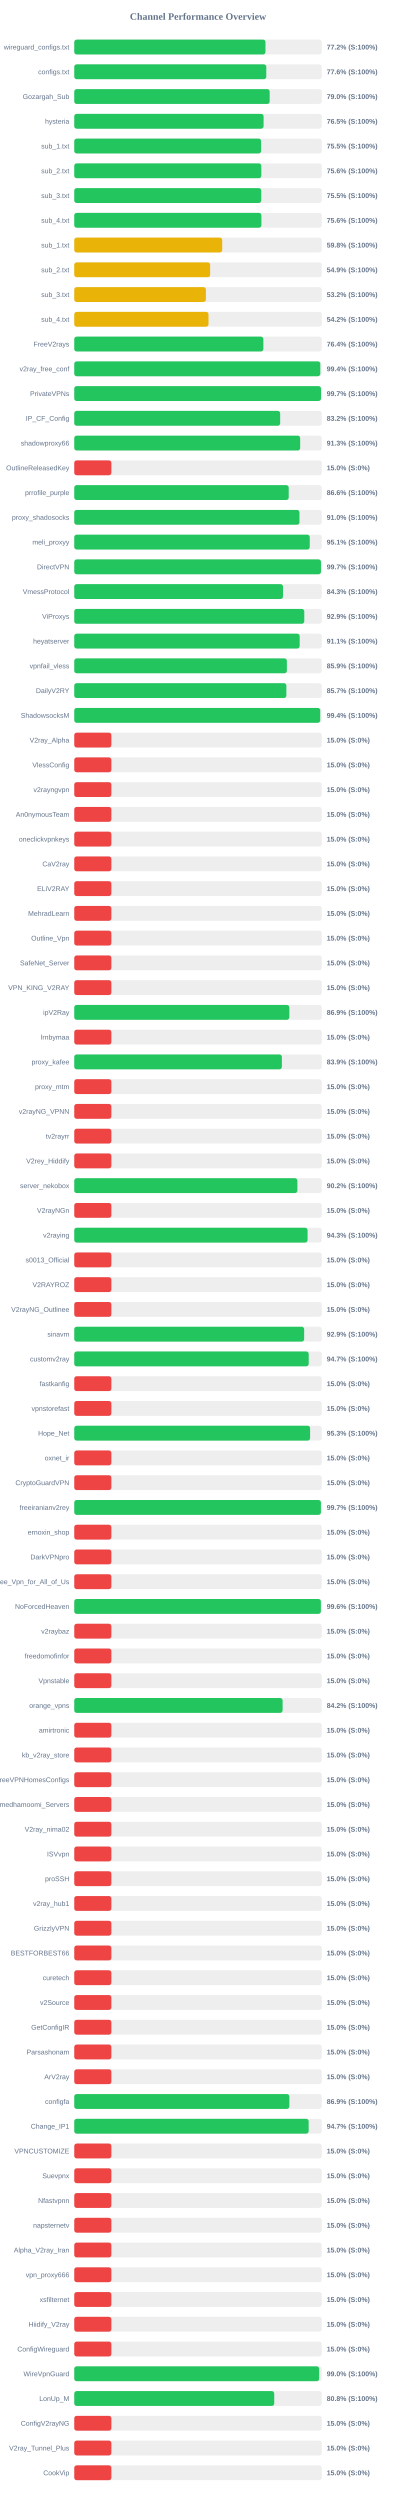
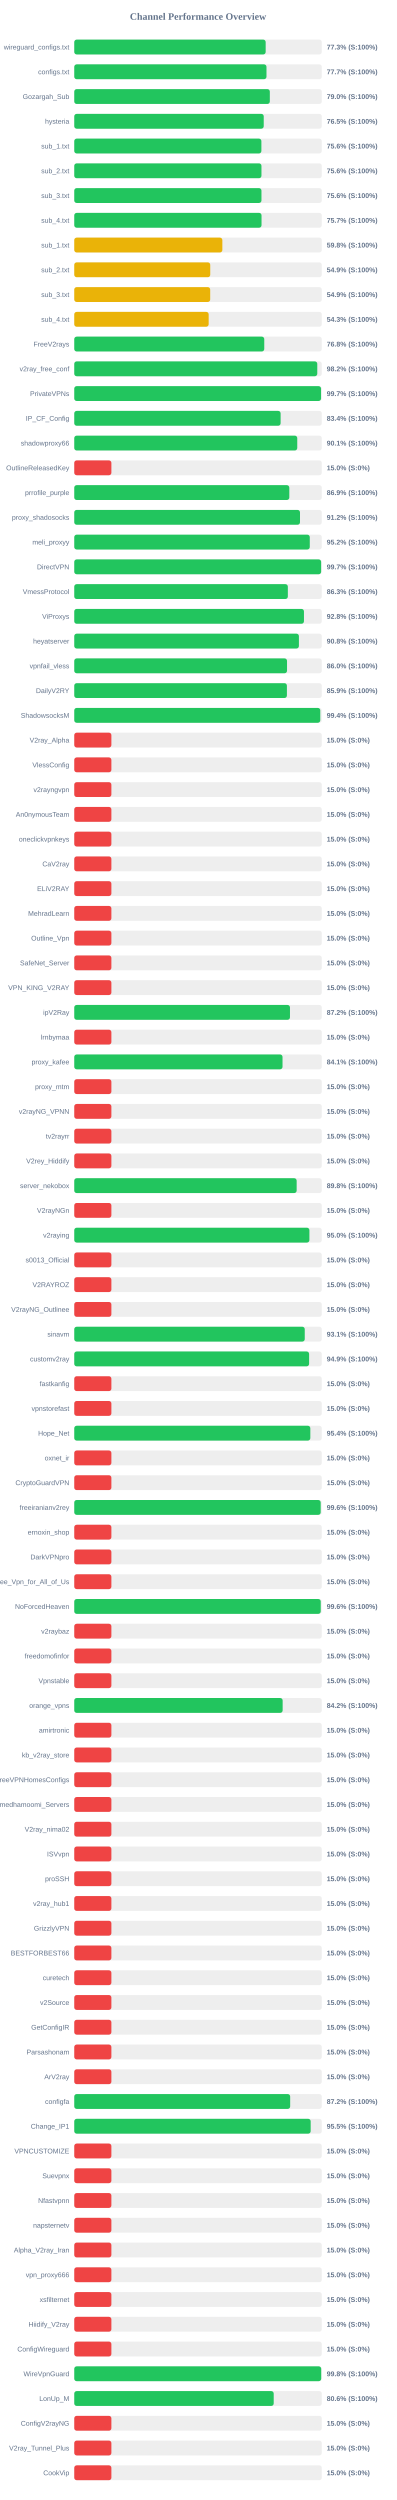
<svg xmlns="http://www.w3.org/2000/svg" width="800" height="5050" version="1.1">
  <style>
        .row { font: 14px Arial; fill: #64748b; }
        .score { font: bold 14px Arial; fill: #64748b; }
    </style>
  <text x="400" y="40" text-anchor="middle" font-size="20px" font-weight="bold" fill="#64748b">Channel Performance Overview</text>
  <rect x="150" y="80" width="500" height="30" fill="#eee" rx="5" />
-   <rect x="150" y="80" width="386.25" height="30" fill="#22c55e" rx="5" />
+   <rect x="150" y="80" width="386.65" height="30" fill="#22c55e" rx="5" />
  <text x="140" y="100" text-anchor="end" class="row">wireguard_configs.txt</text>
-   <text x="660" y="100" text-anchor="start" class="score">77.2% (S:100%)</text>
+   <text x="660" y="100" text-anchor="start" class="score">77.3% (S:100%)</text>
  <rect x="150" y="130" width="500" height="30" fill="#eee" rx="5" />
-   <rect x="150" y="130" width="387.9" height="30" fill="#22c55e" rx="5" />
+   <rect x="150" y="130" width="388.3" height="30" fill="#22c55e" rx="5" />
  <text x="140" y="150" text-anchor="end" class="row">configs.txt</text>
-   <text x="660" y="150" text-anchor="start" class="score">77.6% (S:100%)</text>
+   <text x="660" y="150" text-anchor="start" class="score">77.7% (S:100%)</text>
  <rect x="150" y="180" width="500" height="30" fill="#eee" rx="5" />
-   <rect x="150" y="180" width="394.75" height="30" fill="#22c55e" rx="5" />
+   <rect x="150" y="180" width="395.05" height="30" fill="#22c55e" rx="5" />
  <text x="140" y="200" text-anchor="end" class="row">Gozargah_Sub</text>
  <text x="660" y="200" text-anchor="start" class="score">79.0% (S:100%)</text>
  <rect x="150" y="230" width="500" height="30" fill="#eee" rx="5" />
-   <rect x="150" y="230" width="382.45" height="30" fill="#22c55e" rx="5" />
+   <rect x="150" y="230" width="382.75" height="30" fill="#22c55e" rx="5" />
  <text x="140" y="250" text-anchor="end" class="row">hysteria</text>
  <text x="660" y="250" text-anchor="start" class="score">76.5% (S:100%)</text>
  <rect x="150" y="280" width="500" height="30" fill="#eee" rx="5" />
-   <rect x="150" y="280" width="377.4" height="30" fill="#22c55e" rx="5" />
+   <rect x="150" y="280" width="378.0" height="30" fill="#22c55e" rx="5" />
  <text x="140" y="300" text-anchor="end" class="row">sub_1.txt</text>
-   <text x="660" y="300" text-anchor="start" class="score">75.5% (S:100%)</text>
+   <text x="660" y="300" text-anchor="start" class="score">75.6% (S:100%)</text>
  <rect x="150" y="330" width="500" height="30" fill="#eee" rx="5" />
-   <rect x="150" y="330" width="377.85" height="30" fill="#22c55e" rx="5" />
+   <rect x="150" y="330" width="378.15" height="30" fill="#22c55e" rx="5" />
  <text x="140" y="350" text-anchor="end" class="row">sub_2.txt</text>
  <text x="660" y="350" text-anchor="start" class="score">75.6% (S:100%)</text>
  <rect x="150" y="380" width="500" height="30" fill="#eee" rx="5" />
-   <rect x="150" y="380" width="377.7" height="30" fill="#22c55e" rx="5" />
+   <rect x="150" y="380" width="378.15" height="30" fill="#22c55e" rx="5" />
  <text x="140" y="400" text-anchor="end" class="row">sub_3.txt</text>
-   <text x="660" y="400" text-anchor="start" class="score">75.5% (S:100%)</text>
+   <text x="660" y="400" text-anchor="start" class="score">75.6% (S:100%)</text>
  <rect x="150" y="430" width="500" height="30" fill="#eee" rx="5" />
-   <rect x="150" y="430" width="378.05" height="30" fill="#22c55e" rx="5" />
+   <rect x="150" y="430" width="378.3" height="30" fill="#22c55e" rx="5" />
  <text x="140" y="450" text-anchor="end" class="row">sub_4.txt</text>
-   <text x="660" y="450" text-anchor="start" class="score">75.6% (S:100%)</text>
+   <text x="660" y="450" text-anchor="start" class="score">75.7% (S:100%)</text>
  <rect x="150" y="480" width="500" height="30" fill="#eee" rx="5" />
-   <rect x="150" y="480" width="298.85" height="30" fill="#eab308" rx="5" />
+   <rect x="150" y="480" width="299.15" height="30" fill="#eab308" rx="5" />
  <text x="140" y="500" text-anchor="end" class="row">sub_1.txt</text>
  <text x="660" y="500" text-anchor="start" class="score">59.8% (S:100%)</text>
  <rect x="150" y="530" width="500" height="30" fill="#eee" rx="5" />
-   <rect x="150" y="530" width="274.5" height="30" fill="#eab308" rx="5" />
+   <rect x="150" y="530" width="274.7" height="30" fill="#eab308" rx="5" />
  <text x="140" y="550" text-anchor="end" class="row">sub_2.txt</text>
  <text x="660" y="550" text-anchor="start" class="score">54.9% (S:100%)</text>
  <rect x="150" y="580" width="500" height="30" fill="#eee" rx="5" />
-   <rect x="150" y="580" width="265.9" height="30" fill="#eab308" rx="5" />
+   <rect x="150" y="580" width="274.6" height="30" fill="#eab308" rx="5" />
  <text x="140" y="600" text-anchor="end" class="row">sub_3.txt</text>
-   <text x="660" y="600" text-anchor="start" class="score">53.2% (S:100%)</text>
+   <text x="660" y="600" text-anchor="start" class="score">54.9% (S:100%)</text>
  <rect x="150" y="630" width="500" height="30" fill="#eee" rx="5" />
-   <rect x="150" y="630" width="271.15" height="30" fill="#eab308" rx="5" />
+   <rect x="150" y="630" width="271.5" height="30" fill="#eab308" rx="5" />
  <text x="140" y="650" text-anchor="end" class="row">sub_4.txt</text>
-   <text x="660" y="650" text-anchor="start" class="score">54.2% (S:100%)</text>
+   <text x="660" y="650" text-anchor="start" class="score">54.3% (S:100%)</text>
  <rect x="150" y="680" width="500" height="30" fill="#eee" rx="5" />
-   <rect x="150" y="680" width="382.0" height="30" fill="#22c55e" rx="5" />
+   <rect x="150" y="680" width="383.8" height="30" fill="#22c55e" rx="5" />
  <text x="140" y="700" text-anchor="end" class="row">FreeV2rays</text>
-   <text x="660" y="700" text-anchor="start" class="score">76.4% (S:100%)</text>
+   <text x="660" y="700" text-anchor="start" class="score">76.8% (S:100%)</text>
  <rect x="150" y="730" width="500" height="30" fill="#eee" rx="5" />
-   <rect x="150" y="730" width="497.0" height="30" fill="#22c55e" rx="5" />
+   <rect x="150" y="730" width="490.9" height="30" fill="#22c55e" rx="5" />
  <text x="140" y="750" text-anchor="end" class="row">v2ray_free_conf</text>
-   <text x="660" y="750" text-anchor="start" class="score">99.4% (S:100%)</text>
+   <text x="660" y="750" text-anchor="start" class="score">98.2% (S:100%)</text>
  <rect x="150" y="780" width="500" height="30" fill="#eee" rx="5" />
-   <rect x="150" y="780" width="498.4" height="30" fill="#22c55e" rx="5" />
+   <rect x="150" y="780" width="498.5" height="30" fill="#22c55e" rx="5" />
  <text x="140" y="800" text-anchor="end" class="row">PrivateVPNs</text>
  <text x="660" y="800" text-anchor="start" class="score">99.7% (S:100%)</text>
  <rect x="150" y="830" width="500" height="30" fill="#eee" rx="5" />
-   <rect x="150" y="830" width="415.95" height="30" fill="#22c55e" rx="5" />
+   <rect x="150" y="830" width="416.85" height="30" fill="#22c55e" rx="5" />
  <text x="140" y="850" text-anchor="end" class="row">IP_CF_Config</text>
-   <text x="660" y="850" text-anchor="start" class="score">83.2% (S:100%)</text>
+   <text x="660" y="850" text-anchor="start" class="score">83.4% (S:100%)</text>
  <rect x="150" y="880" width="500" height="30" fill="#eee" rx="5" />
-   <rect x="150" y="880" width="456.35" height="30" fill="#22c55e" rx="5" />
+   <rect x="150" y="880" width="450.45" height="30" fill="#22c55e" rx="5" />
  <text x="140" y="900" text-anchor="end" class="row">shadowproxy66</text>
-   <text x="660" y="900" text-anchor="start" class="score">91.3% (S:100%)</text>
+   <text x="660" y="900" text-anchor="start" class="score">90.1% (S:100%)</text>
  <rect x="150" y="930" width="500" height="30" fill="#eee" rx="5" />
  <rect x="150" y="930" width="75.0" height="30" fill="#ef4444" rx="5" />
  <text x="140" y="950" text-anchor="end" class="row">OutlineReleasedKey</text>
  <text x="660" y="950" text-anchor="start" class="score">15.0% (S:0%)</text>
  <rect x="150" y="980" width="500" height="30" fill="#eee" rx="5" />
-   <rect x="150" y="980" width="433.2" height="30" fill="#22c55e" rx="5" />
+   <rect x="150" y="980" width="434.4" height="30" fill="#22c55e" rx="5" />
  <text x="140" y="1000" text-anchor="end" class="row">prrofile_purple</text>
-   <text x="660" y="1000" text-anchor="start" class="score">86.6% (S:100%)</text>
+   <text x="660" y="1000" text-anchor="start" class="score">86.9% (S:100%)</text>
  <rect x="150" y="1030" width="500" height="30" fill="#eee" rx="5" />
-   <rect x="150" y="1030" width="454.9" height="30" fill="#22c55e" rx="5" />
+   <rect x="150" y="1030" width="456.0" height="30" fill="#22c55e" rx="5" />
  <text x="140" y="1050" text-anchor="end" class="row">proxy_shadosocks</text>
-   <text x="660" y="1050" text-anchor="start" class="score">91.0% (S:100%)</text>
+   <text x="660" y="1050" text-anchor="start" class="score">91.2% (S:100%)</text>
  <rect x="150" y="1080" width="500" height="30" fill="#eee" rx="5" />
-   <rect x="150" y="1080" width="475.7" height="30" fill="#22c55e" rx="5" />
+   <rect x="150" y="1080" width="475.75" height="30" fill="#22c55e" rx="5" />
  <text x="140" y="1100" text-anchor="end" class="row">meli_proxyy</text>
-   <text x="660" y="1100" text-anchor="start" class="score">95.1% (S:100%)</text>
+   <text x="660" y="1100" text-anchor="start" class="score">95.2% (S:100%)</text>
  <rect x="150" y="1130" width="500" height="30" fill="#eee" rx="5" />
-   <rect x="150" y="1130" width="498.35" height="30" fill="#22c55e" rx="5" />
+   <rect x="150" y="1130" width="498.65" height="30" fill="#22c55e" rx="5" />
  <text x="140" y="1150" text-anchor="end" class="row">DirectVPN</text>
  <text x="660" y="1150" text-anchor="start" class="score">99.7% (S:100%)</text>
  <rect x="150" y="1180" width="500" height="30" fill="#eee" rx="5" />
-   <rect x="150" y="1180" width="421.65" height="30" fill="#22c55e" rx="5" />
+   <rect x="150" y="1180" width="431.45" height="30" fill="#22c55e" rx="5" />
  <text x="140" y="1200" text-anchor="end" class="row">VmessProtocol</text>
-   <text x="660" y="1200" text-anchor="start" class="score">84.3% (S:100%)</text>
+   <text x="660" y="1200" text-anchor="start" class="score">86.3% (S:100%)</text>
  <rect x="150" y="1230" width="500" height="30" fill="#eee" rx="5" />
-   <rect x="150" y="1230" width="464.65" height="30" fill="#22c55e" rx="5" />
+   <rect x="150" y="1230" width="464.0" height="30" fill="#22c55e" rx="5" />
  <text x="140" y="1250" text-anchor="end" class="row">ViProxys</text>
-   <text x="660" y="1250" text-anchor="start" class="score">92.9% (S:100%)</text>
+   <text x="660" y="1250" text-anchor="start" class="score">92.8% (S:100%)</text>
  <rect x="150" y="1280" width="500" height="30" fill="#eee" rx="5" />
-   <rect x="150" y="1280" width="455.35" height="30" fill="#22c55e" rx="5" />
+   <rect x="150" y="1280" width="453.8" height="30" fill="#22c55e" rx="5" />
  <text x="140" y="1300" text-anchor="end" class="row">heyatserver</text>
-   <text x="660" y="1300" text-anchor="start" class="score">91.1% (S:100%)</text>
+   <text x="660" y="1300" text-anchor="start" class="score">90.8% (S:100%)</text>
  <rect x="150" y="1330" width="500" height="30" fill="#eee" rx="5" />
-   <rect x="150" y="1330" width="429.5" height="30" fill="#22c55e" rx="5" />
+   <rect x="150" y="1330" width="429.8" height="30" fill="#22c55e" rx="5" />
  <text x="140" y="1350" text-anchor="end" class="row">vpnfail_vless</text>
-   <text x="660" y="1350" text-anchor="start" class="score">85.9% (S:100%)</text>
+   <text x="660" y="1350" text-anchor="start" class="score">86.0% (S:100%)</text>
  <rect x="150" y="1380" width="500" height="30" fill="#eee" rx="5" />
-   <rect x="150" y="1380" width="428.45" height="30" fill="#22c55e" rx="5" />
+   <rect x="150" y="1380" width="429.55" height="30" fill="#22c55e" rx="5" />
  <text x="140" y="1400" text-anchor="end" class="row">DailyV2RY</text>
-   <text x="660" y="1400" text-anchor="start" class="score">85.7% (S:100%)</text>
+   <text x="660" y="1400" text-anchor="start" class="score">85.9% (S:100%)</text>
  <rect x="150" y="1430" width="500" height="30" fill="#eee" rx="5" />
-   <rect x="150" y="1430" width="496.85" height="30" fill="#22c55e" rx="5" />
+   <rect x="150" y="1430" width="496.95" height="30" fill="#22c55e" rx="5" />
  <text x="140" y="1450" text-anchor="end" class="row">ShadowsocksM</text>
  <text x="660" y="1450" text-anchor="start" class="score">99.4% (S:100%)</text>
  <rect x="150" y="1480" width="500" height="30" fill="#eee" rx="5" />
  <rect x="150" y="1480" width="75.0" height="30" fill="#ef4444" rx="5" />
  <text x="140" y="1500" text-anchor="end" class="row">V2ray_Alpha</text>
  <text x="660" y="1500" text-anchor="start" class="score">15.0% (S:0%)</text>
  <rect x="150" y="1530" width="500" height="30" fill="#eee" rx="5" />
  <rect x="150" y="1530" width="75.0" height="30" fill="#ef4444" rx="5" />
  <text x="140" y="1550" text-anchor="end" class="row">VlessConfig</text>
  <text x="660" y="1550" text-anchor="start" class="score">15.0% (S:0%)</text>
  <rect x="150" y="1580" width="500" height="30" fill="#eee" rx="5" />
  <rect x="150" y="1580" width="75.0" height="30" fill="#ef4444" rx="5" />
  <text x="140" y="1600" text-anchor="end" class="row">v2rayngvpn</text>
  <text x="660" y="1600" text-anchor="start" class="score">15.0% (S:0%)</text>
  <rect x="150" y="1630" width="500" height="30" fill="#eee" rx="5" />
  <rect x="150" y="1630" width="75.0" height="30" fill="#ef4444" rx="5" />
  <text x="140" y="1650" text-anchor="end" class="row">An0nymousTeam</text>
  <text x="660" y="1650" text-anchor="start" class="score">15.0% (S:0%)</text>
  <rect x="150" y="1680" width="500" height="30" fill="#eee" rx="5" />
  <rect x="150" y="1680" width="75.0" height="30" fill="#ef4444" rx="5" />
  <text x="140" y="1700" text-anchor="end" class="row">oneclickvpnkeys</text>
  <text x="660" y="1700" text-anchor="start" class="score">15.0% (S:0%)</text>
  <rect x="150" y="1730" width="500" height="30" fill="#eee" rx="5" />
  <rect x="150" y="1730" width="75.0" height="30" fill="#ef4444" rx="5" />
  <text x="140" y="1750" text-anchor="end" class="row">CaV2ray</text>
  <text x="660" y="1750" text-anchor="start" class="score">15.0% (S:0%)</text>
  <rect x="150" y="1780" width="500" height="30" fill="#eee" rx="5" />
  <rect x="150" y="1780" width="75.0" height="30" fill="#ef4444" rx="5" />
  <text x="140" y="1800" text-anchor="end" class="row">ELiV2RAY</text>
  <text x="660" y="1800" text-anchor="start" class="score">15.0% (S:0%)</text>
  <rect x="150" y="1830" width="500" height="30" fill="#eee" rx="5" />
  <rect x="150" y="1830" width="75.0" height="30" fill="#ef4444" rx="5" />
  <text x="140" y="1850" text-anchor="end" class="row">MehradLearn</text>
  <text x="660" y="1850" text-anchor="start" class="score">15.0% (S:0%)</text>
  <rect x="150" y="1880" width="500" height="30" fill="#eee" rx="5" />
  <rect x="150" y="1880" width="75.0" height="30" fill="#ef4444" rx="5" />
  <text x="140" y="1900" text-anchor="end" class="row">Outline_Vpn</text>
  <text x="660" y="1900" text-anchor="start" class="score">15.0% (S:0%)</text>
  <rect x="150" y="1930" width="500" height="30" fill="#eee" rx="5" />
  <rect x="150" y="1930" width="75.0" height="30" fill="#ef4444" rx="5" />
  <text x="140" y="1950" text-anchor="end" class="row">SafeNet_Server</text>
  <text x="660" y="1950" text-anchor="start" class="score">15.0% (S:0%)</text>
  <rect x="150" y="1980" width="500" height="30" fill="#eee" rx="5" />
  <rect x="150" y="1980" width="75.0" height="30" fill="#ef4444" rx="5" />
  <text x="140" y="2000" text-anchor="end" class="row">VPN_KING_V2RAY</text>
  <text x="660" y="2000" text-anchor="start" class="score">15.0% (S:0%)</text>
  <rect x="150" y="2030" width="500" height="30" fill="#eee" rx="5" />
-   <rect x="150" y="2030" width="434.5" height="30" fill="#22c55e" rx="5" />
+   <rect x="150" y="2030" width="435.75" height="30" fill="#22c55e" rx="5" />
  <text x="140" y="2050" text-anchor="end" class="row">ipV2Ray</text>
-   <text x="660" y="2050" text-anchor="start" class="score">86.9% (S:100%)</text>
+   <text x="660" y="2050" text-anchor="start" class="score">87.2% (S:100%)</text>
  <rect x="150" y="2080" width="500" height="30" fill="#eee" rx="5" />
  <rect x="150" y="2080" width="75.0" height="30" fill="#ef4444" rx="5" />
  <text x="140" y="2100" text-anchor="end" class="row">lrnbymaa</text>
  <text x="660" y="2100" text-anchor="start" class="score">15.0% (S:0%)</text>
  <rect x="150" y="2130" width="500" height="30" fill="#eee" rx="5" />
-   <rect x="150" y="2130" width="419.4" height="30" fill="#22c55e" rx="5" />
+   <rect x="150" y="2130" width="420.7" height="30" fill="#22c55e" rx="5" />
  <text x="140" y="2150" text-anchor="end" class="row">proxy_kafee</text>
-   <text x="660" y="2150" text-anchor="start" class="score">83.9% (S:100%)</text>
+   <text x="660" y="2150" text-anchor="start" class="score">84.1% (S:100%)</text>
  <rect x="150" y="2180" width="500" height="30" fill="#eee" rx="5" />
  <rect x="150" y="2180" width="75.0" height="30" fill="#ef4444" rx="5" />
  <text x="140" y="2200" text-anchor="end" class="row">proxy_mtm</text>
  <text x="660" y="2200" text-anchor="start" class="score">15.0% (S:0%)</text>
  <rect x="150" y="2230" width="500" height="30" fill="#eee" rx="5" />
  <rect x="150" y="2230" width="75.0" height="30" fill="#ef4444" rx="5" />
  <text x="140" y="2250" text-anchor="end" class="row">v2rayNG_VPNN</text>
  <text x="660" y="2250" text-anchor="start" class="score">15.0% (S:0%)</text>
  <rect x="150" y="2280" width="500" height="30" fill="#eee" rx="5" />
  <rect x="150" y="2280" width="75.0" height="30" fill="#ef4444" rx="5" />
  <text x="140" y="2300" text-anchor="end" class="row">tv2rayrr</text>
  <text x="660" y="2300" text-anchor="start" class="score">15.0% (S:0%)</text>
  <rect x="150" y="2330" width="500" height="30" fill="#eee" rx="5" />
  <rect x="150" y="2330" width="75.0" height="30" fill="#ef4444" rx="5" />
  <text x="140" y="2350" text-anchor="end" class="row">V2rey_Hiddify</text>
  <text x="660" y="2350" text-anchor="start" class="score">15.0% (S:0%)</text>
  <rect x="150" y="2380" width="500" height="30" fill="#eee" rx="5" />
-   <rect x="150" y="2380" width="450.75" height="30" fill="#22c55e" rx="5" />
+   <rect x="150" y="2380" width="449.25" height="30" fill="#22c55e" rx="5" />
  <text x="140" y="2400" text-anchor="end" class="row">server_nekobox</text>
-   <text x="660" y="2400" text-anchor="start" class="score">90.2% (S:100%)</text>
+   <text x="660" y="2400" text-anchor="start" class="score">89.8% (S:100%)</text>
  <rect x="150" y="2430" width="500" height="30" fill="#eee" rx="5" />
  <rect x="150" y="2430" width="75.0" height="30" fill="#ef4444" rx="5" />
  <text x="140" y="2450" text-anchor="end" class="row">V2rayNGn</text>
  <text x="660" y="2450" text-anchor="start" class="score">15.0% (S:0%)</text>
  <rect x="150" y="2480" width="500" height="30" fill="#eee" rx="5" />
-   <rect x="150" y="2480" width="471.3" height="30" fill="#22c55e" rx="5" />
+   <rect x="150" y="2480" width="475.0" height="30" fill="#22c55e" rx="5" />
  <text x="140" y="2500" text-anchor="end" class="row">v2raying</text>
-   <text x="660" y="2500" text-anchor="start" class="score">94.3% (S:100%)</text>
+   <text x="660" y="2500" text-anchor="start" class="score">95.0% (S:100%)</text>
  <rect x="150" y="2530" width="500" height="30" fill="#eee" rx="5" />
  <rect x="150" y="2530" width="75.0" height="30" fill="#ef4444" rx="5" />
  <text x="140" y="2550" text-anchor="end" class="row">s0013_Official</text>
  <text x="660" y="2550" text-anchor="start" class="score">15.0% (S:0%)</text>
  <rect x="150" y="2580" width="500" height="30" fill="#eee" rx="5" />
  <rect x="150" y="2580" width="75.0" height="30" fill="#ef4444" rx="5" />
  <text x="140" y="2600" text-anchor="end" class="row">V2RAYROZ</text>
  <text x="660" y="2600" text-anchor="start" class="score">15.0% (S:0%)</text>
  <rect x="150" y="2630" width="500" height="30" fill="#eee" rx="5" />
  <rect x="150" y="2630" width="75.0" height="30" fill="#ef4444" rx="5" />
  <text x="140" y="2650" text-anchor="end" class="row">V2rayNG_Outlinee</text>
  <text x="660" y="2650" text-anchor="start" class="score">15.0% (S:0%)</text>
  <rect x="150" y="2680" width="500" height="30" fill="#eee" rx="5" />
-   <rect x="150" y="2680" width="464.4" height="30" fill="#22c55e" rx="5" />
+   <rect x="150" y="2680" width="465.6" height="30" fill="#22c55e" rx="5" />
  <text x="140" y="2700" text-anchor="end" class="row">sinavm</text>
-   <text x="660" y="2700" text-anchor="start" class="score">92.9% (S:100%)</text>
+   <text x="660" y="2700" text-anchor="start" class="score">93.1% (S:100%)</text>
  <rect x="150" y="2730" width="500" height="30" fill="#eee" rx="5" />
-   <rect x="150" y="2730" width="473.6" height="30" fill="#22c55e" rx="5" />
+   <rect x="150" y="2730" width="474.4" height="30" fill="#22c55e" rx="5" />
  <text x="140" y="2750" text-anchor="end" class="row">customv2ray</text>
-   <text x="660" y="2750" text-anchor="start" class="score">94.7% (S:100%)</text>
+   <text x="660" y="2750" text-anchor="start" class="score">94.9% (S:100%)</text>
  <rect x="150" y="2780" width="500" height="30" fill="#eee" rx="5" />
  <rect x="150" y="2780" width="75.0" height="30" fill="#ef4444" rx="5" />
  <text x="140" y="2800" text-anchor="end" class="row">fastkanfig</text>
  <text x="660" y="2800" text-anchor="start" class="score">15.0% (S:0%)</text>
  <rect x="150" y="2830" width="500" height="30" fill="#eee" rx="5" />
  <rect x="150" y="2830" width="75.0" height="30" fill="#ef4444" rx="5" />
  <text x="140" y="2850" text-anchor="end" class="row">vpnstorefast</text>
  <text x="660" y="2850" text-anchor="start" class="score">15.0% (S:0%)</text>
  <rect x="150" y="2880" width="500" height="30" fill="#eee" rx="5" />
-   <rect x="150" y="2880" width="476.4" height="30" fill="#22c55e" rx="5" />
+   <rect x="150" y="2880" width="476.85" height="30" fill="#22c55e" rx="5" />
  <text x="140" y="2900" text-anchor="end" class="row">Hope_Net</text>
-   <text x="660" y="2900" text-anchor="start" class="score">95.3% (S:100%)</text>
+   <text x="660" y="2900" text-anchor="start" class="score">95.4% (S:100%)</text>
  <rect x="150" y="2930" width="500" height="30" fill="#eee" rx="5" />
  <rect x="150" y="2930" width="75.0" height="30" fill="#ef4444" rx="5" />
  <text x="140" y="2950" text-anchor="end" class="row">oxnet_ir</text>
  <text x="660" y="2950" text-anchor="start" class="score">15.0% (S:0%)</text>
  <rect x="150" y="2980" width="500" height="30" fill="#eee" rx="5" />
  <rect x="150" y="2980" width="75.0" height="30" fill="#ef4444" rx="5" />
  <text x="140" y="3000" text-anchor="end" class="row">CryptoGuardVPN</text>
  <text x="660" y="3000" text-anchor="start" class="score">15.0% (S:0%)</text>
  <rect x="150" y="3030" width="500" height="30" fill="#eee" rx="5" />
-   <rect x="150" y="3030" width="498.25" height="30" fill="#22c55e" rx="5" />
+   <rect x="150" y="3030" width="497.8" height="30" fill="#22c55e" rx="5" />
  <text x="140" y="3050" text-anchor="end" class="row">freeiranianv2rey</text>
-   <text x="660" y="3050" text-anchor="start" class="score">99.7% (S:100%)</text>
+   <text x="660" y="3050" text-anchor="start" class="score">99.6% (S:100%)</text>
  <rect x="150" y="3080" width="500" height="30" fill="#eee" rx="5" />
  <rect x="150" y="3080" width="75.0" height="30" fill="#ef4444" rx="5" />
  <text x="140" y="3100" text-anchor="end" class="row">ernoxin_shop</text>
  <text x="660" y="3100" text-anchor="start" class="score">15.0% (S:0%)</text>
  <rect x="150" y="3130" width="500" height="30" fill="#eee" rx="5" />
  <rect x="150" y="3130" width="75.0" height="30" fill="#ef4444" rx="5" />
  <text x="140" y="3150" text-anchor="end" class="row">DarkVPNpro</text>
  <text x="660" y="3150" text-anchor="start" class="score">15.0% (S:0%)</text>
  <rect x="150" y="3180" width="500" height="30" fill="#eee" rx="5" />
  <rect x="150" y="3180" width="75.0" height="30" fill="#ef4444" rx="5" />
  <text x="140" y="3200" text-anchor="end" class="row">Free_Vpn_for_All_of_Us</text>
  <text x="660" y="3200" text-anchor="start" class="score">15.0% (S:0%)</text>
  <rect x="150" y="3230" width="500" height="30" fill="#eee" rx="5" />
-   <rect x="150" y="3230" width="498.15" height="30" fill="#22c55e" rx="5" />
+   <rect x="150" y="3230" width="497.9" height="30" fill="#22c55e" rx="5" />
  <text x="140" y="3250" text-anchor="end" class="row">NoForcedHeaven</text>
  <text x="660" y="3250" text-anchor="start" class="score">99.6% (S:100%)</text>
  <rect x="150" y="3280" width="500" height="30" fill="#eee" rx="5" />
  <rect x="150" y="3280" width="75.0" height="30" fill="#ef4444" rx="5" />
  <text x="140" y="3300" text-anchor="end" class="row">v2raybaz</text>
  <text x="660" y="3300" text-anchor="start" class="score">15.0% (S:0%)</text>
  <rect x="150" y="3330" width="500" height="30" fill="#eee" rx="5" />
  <rect x="150" y="3330" width="75.0" height="30" fill="#ef4444" rx="5" />
  <text x="140" y="3350" text-anchor="end" class="row">freedomofinfor</text>
  <text x="660" y="3350" text-anchor="start" class="score">15.0% (S:0%)</text>
  <rect x="150" y="3380" width="500" height="30" fill="#eee" rx="5" />
  <rect x="150" y="3380" width="75.0" height="30" fill="#ef4444" rx="5" />
  <text x="140" y="3400" text-anchor="end" class="row">Vpnstable</text>
  <text x="660" y="3400" text-anchor="start" class="score">15.0% (S:0%)</text>
  <rect x="150" y="3430" width="500" height="30" fill="#eee" rx="5" />
-   <rect x="150" y="3430" width="420.85" height="30" fill="#22c55e" rx="5" />
+   <rect x="150" y="3430" width="420.95" height="30" fill="#22c55e" rx="5" />
  <text x="140" y="3450" text-anchor="end" class="row">orange_vpns</text>
  <text x="660" y="3450" text-anchor="start" class="score">84.2% (S:100%)</text>
  <rect x="150" y="3480" width="500" height="30" fill="#eee" rx="5" />
  <rect x="150" y="3480" width="75.0" height="30" fill="#ef4444" rx="5" />
  <text x="140" y="3500" text-anchor="end" class="row">amirtronic</text>
  <text x="660" y="3500" text-anchor="start" class="score">15.0% (S:0%)</text>
  <rect x="150" y="3530" width="500" height="30" fill="#eee" rx="5" />
  <rect x="150" y="3530" width="75.0" height="30" fill="#ef4444" rx="5" />
  <text x="140" y="3550" text-anchor="end" class="row">kb_v2ray_store</text>
  <text x="660" y="3550" text-anchor="start" class="score">15.0% (S:0%)</text>
  <rect x="150" y="3580" width="500" height="30" fill="#eee" rx="5" />
  <rect x="150" y="3580" width="75.0" height="30" fill="#ef4444" rx="5" />
  <text x="140" y="3600" text-anchor="end" class="row">FreeVPNHomesConfigs</text>
  <text x="660" y="3600" text-anchor="start" class="score">15.0% (S:0%)</text>
  <rect x="150" y="3630" width="500" height="30" fill="#eee" rx="5" />
  <rect x="150" y="3630" width="75.0" height="30" fill="#ef4444" rx="5" />
  <text x="140" y="3650" text-anchor="end" class="row">Ahmedhamoomi_Servers</text>
  <text x="660" y="3650" text-anchor="start" class="score">15.0% (S:0%)</text>
  <rect x="150" y="3680" width="500" height="30" fill="#eee" rx="5" />
  <rect x="150" y="3680" width="75.0" height="30" fill="#ef4444" rx="5" />
  <text x="140" y="3700" text-anchor="end" class="row">V2ray_nima02</text>
  <text x="660" y="3700" text-anchor="start" class="score">15.0% (S:0%)</text>
  <rect x="150" y="3730" width="500" height="30" fill="#eee" rx="5" />
  <rect x="150" y="3730" width="75.0" height="30" fill="#ef4444" rx="5" />
  <text x="140" y="3750" text-anchor="end" class="row">ISVvpn</text>
  <text x="660" y="3750" text-anchor="start" class="score">15.0% (S:0%)</text>
  <rect x="150" y="3780" width="500" height="30" fill="#eee" rx="5" />
  <rect x="150" y="3780" width="75.0" height="30" fill="#ef4444" rx="5" />
  <text x="140" y="3800" text-anchor="end" class="row">proSSH</text>
  <text x="660" y="3800" text-anchor="start" class="score">15.0% (S:0%)</text>
  <rect x="150" y="3830" width="500" height="30" fill="#eee" rx="5" />
  <rect x="150" y="3830" width="75.0" height="30" fill="#ef4444" rx="5" />
  <text x="140" y="3850" text-anchor="end" class="row">v2ray_hub1</text>
  <text x="660" y="3850" text-anchor="start" class="score">15.0% (S:0%)</text>
  <rect x="150" y="3880" width="500" height="30" fill="#eee" rx="5" />
  <rect x="150" y="3880" width="75.0" height="30" fill="#ef4444" rx="5" />
  <text x="140" y="3900" text-anchor="end" class="row">GrizzlyVPN</text>
  <text x="660" y="3900" text-anchor="start" class="score">15.0% (S:0%)</text>
  <rect x="150" y="3930" width="500" height="30" fill="#eee" rx="5" />
  <rect x="150" y="3930" width="75.0" height="30" fill="#ef4444" rx="5" />
  <text x="140" y="3950" text-anchor="end" class="row">BESTFORBEST66</text>
  <text x="660" y="3950" text-anchor="start" class="score">15.0% (S:0%)</text>
  <rect x="150" y="3980" width="500" height="30" fill="#eee" rx="5" />
  <rect x="150" y="3980" width="75.0" height="30" fill="#ef4444" rx="5" />
  <text x="140" y="4000" text-anchor="end" class="row">curetech</text>
  <text x="660" y="4000" text-anchor="start" class="score">15.0% (S:0%)</text>
  <rect x="150" y="4030" width="500" height="30" fill="#eee" rx="5" />
  <rect x="150" y="4030" width="75.0" height="30" fill="#ef4444" rx="5" />
  <text x="140" y="4050" text-anchor="end" class="row">v2Source</text>
  <text x="660" y="4050" text-anchor="start" class="score">15.0% (S:0%)</text>
  <rect x="150" y="4080" width="500" height="30" fill="#eee" rx="5" />
  <rect x="150" y="4080" width="75.0" height="30" fill="#ef4444" rx="5" />
  <text x="140" y="4100" text-anchor="end" class="row">GetConfigIR</text>
  <text x="660" y="4100" text-anchor="start" class="score">15.0% (S:0%)</text>
  <rect x="150" y="4130" width="500" height="30" fill="#eee" rx="5" />
  <rect x="150" y="4130" width="75.0" height="30" fill="#ef4444" rx="5" />
  <text x="140" y="4150" text-anchor="end" class="row">Parsashonam</text>
  <text x="660" y="4150" text-anchor="start" class="score">15.0% (S:0%)</text>
  <rect x="150" y="4180" width="500" height="30" fill="#eee" rx="5" />
  <rect x="150" y="4180" width="75.0" height="30" fill="#ef4444" rx="5" />
  <text x="140" y="4200" text-anchor="end" class="row">ArV2ray</text>
  <text x="660" y="4200" text-anchor="start" class="score">15.0% (S:0%)</text>
  <rect x="150" y="4230" width="500" height="30" fill="#eee" rx="5" />
-   <rect x="150" y="4230" width="434.55" height="30" fill="#22c55e" rx="5" />
+   <rect x="150" y="4230" width="436.15" height="30" fill="#22c55e" rx="5" />
  <text x="140" y="4250" text-anchor="end" class="row">configfa</text>
-   <text x="660" y="4250" text-anchor="start" class="score">86.9% (S:100%)</text>
+   <text x="660" y="4250" text-anchor="start" class="score">87.2% (S:100%)</text>
  <rect x="150" y="4280" width="500" height="30" fill="#eee" rx="5" />
-   <rect x="150" y="4280" width="473.5" height="30" fill="#22c55e" rx="5" />
+   <rect x="150" y="4280" width="477.55" height="30" fill="#22c55e" rx="5" />
  <text x="140" y="4300" text-anchor="end" class="row">Change_IP1</text>
-   <text x="660" y="4300" text-anchor="start" class="score">94.7% (S:100%)</text>
+   <text x="660" y="4300" text-anchor="start" class="score">95.5% (S:100%)</text>
  <rect x="150" y="4330" width="500" height="30" fill="#eee" rx="5" />
  <rect x="150" y="4330" width="75.0" height="30" fill="#ef4444" rx="5" />
  <text x="140" y="4350" text-anchor="end" class="row">VPNCUSTOMIZE</text>
  <text x="660" y="4350" text-anchor="start" class="score">15.0% (S:0%)</text>
  <rect x="150" y="4380" width="500" height="30" fill="#eee" rx="5" />
  <rect x="150" y="4380" width="75.0" height="30" fill="#ef4444" rx="5" />
  <text x="140" y="4400" text-anchor="end" class="row">Suevpnx</text>
  <text x="660" y="4400" text-anchor="start" class="score">15.0% (S:0%)</text>
  <rect x="150" y="4430" width="500" height="30" fill="#eee" rx="5" />
  <rect x="150" y="4430" width="75.0" height="30" fill="#ef4444" rx="5" />
  <text x="140" y="4450" text-anchor="end" class="row">Nfastvpnn</text>
  <text x="660" y="4450" text-anchor="start" class="score">15.0% (S:0%)</text>
  <rect x="150" y="4480" width="500" height="30" fill="#eee" rx="5" />
  <rect x="150" y="4480" width="75.0" height="30" fill="#ef4444" rx="5" />
  <text x="140" y="4500" text-anchor="end" class="row">napsternetv</text>
  <text x="660" y="4500" text-anchor="start" class="score">15.0% (S:0%)</text>
  <rect x="150" y="4530" width="500" height="30" fill="#eee" rx="5" />
  <rect x="150" y="4530" width="75.0" height="30" fill="#ef4444" rx="5" />
  <text x="140" y="4550" text-anchor="end" class="row">Alpha_V2ray_Iran</text>
  <text x="660" y="4550" text-anchor="start" class="score">15.0% (S:0%)</text>
  <rect x="150" y="4580" width="500" height="30" fill="#eee" rx="5" />
  <rect x="150" y="4580" width="75.0" height="30" fill="#ef4444" rx="5" />
  <text x="140" y="4600" text-anchor="end" class="row">vpn_proxy666</text>
  <text x="660" y="4600" text-anchor="start" class="score">15.0% (S:0%)</text>
  <rect x="150" y="4630" width="500" height="30" fill="#eee" rx="5" />
  <rect x="150" y="4630" width="75.0" height="30" fill="#ef4444" rx="5" />
  <text x="140" y="4650" text-anchor="end" class="row">xsfilternet</text>
  <text x="660" y="4650" text-anchor="start" class="score">15.0% (S:0%)</text>
  <rect x="150" y="4680" width="500" height="30" fill="#eee" rx="5" />
  <rect x="150" y="4680" width="75.0" height="30" fill="#ef4444" rx="5" />
  <text x="140" y="4700" text-anchor="end" class="row">Hiidify_V2ray</text>
  <text x="660" y="4700" text-anchor="start" class="score">15.0% (S:0%)</text>
  <rect x="150" y="4730" width="500" height="30" fill="#eee" rx="5" />
  <rect x="150" y="4730" width="75.0" height="30" fill="#ef4444" rx="5" />
  <text x="140" y="4750" text-anchor="end" class="row">ConfigWireguard</text>
  <text x="660" y="4750" text-anchor="start" class="score">15.0% (S:0%)</text>
  <rect x="150" y="4780" width="500" height="30" fill="#eee" rx="5" />
-   <rect x="150" y="4780" width="494.75" height="30" fill="#22c55e" rx="5" />
+   <rect x="150" y="4780" width="498.8" height="30" fill="#22c55e" rx="5" />
  <text x="140" y="4800" text-anchor="end" class="row">WireVpnGuard</text>
-   <text x="660" y="4800" text-anchor="start" class="score">99.0% (S:100%)</text>
+   <text x="660" y="4800" text-anchor="start" class="score">99.8% (S:100%)</text>
  <rect x="150" y="4830" width="500" height="30" fill="#eee" rx="5" />
-   <rect x="150" y="4830" width="403.95" height="30" fill="#22c55e" rx="5" />
+   <rect x="150" y="4830" width="402.9" height="30" fill="#22c55e" rx="5" />
  <text x="140" y="4850" text-anchor="end" class="row">LonUp_M</text>
-   <text x="660" y="4850" text-anchor="start" class="score">80.8% (S:100%)</text>
+   <text x="660" y="4850" text-anchor="start" class="score">80.6% (S:100%)</text>
  <rect x="150" y="4880" width="500" height="30" fill="#eee" rx="5" />
  <rect x="150" y="4880" width="75.0" height="30" fill="#ef4444" rx="5" />
  <text x="140" y="4900" text-anchor="end" class="row">ConfigV2rayNG</text>
  <text x="660" y="4900" text-anchor="start" class="score">15.0% (S:0%)</text>
  <rect x="150" y="4930" width="500" height="30" fill="#eee" rx="5" />
  <rect x="150" y="4930" width="75.0" height="30" fill="#ef4444" rx="5" />
  <text x="140" y="4950" text-anchor="end" class="row">V2ray_Tunnel_Plus</text>
  <text x="660" y="4950" text-anchor="start" class="score">15.0% (S:0%)</text>
  <rect x="150" y="4980" width="500" height="30" fill="#eee" rx="5" />
  <rect x="150" y="4980" width="75.0" height="30" fill="#ef4444" rx="5" />
  <text x="140" y="5000" text-anchor="end" class="row">CookVip</text>
  <text x="660" y="5000" text-anchor="start" class="score">15.0% (S:0%)</text>
</svg>
